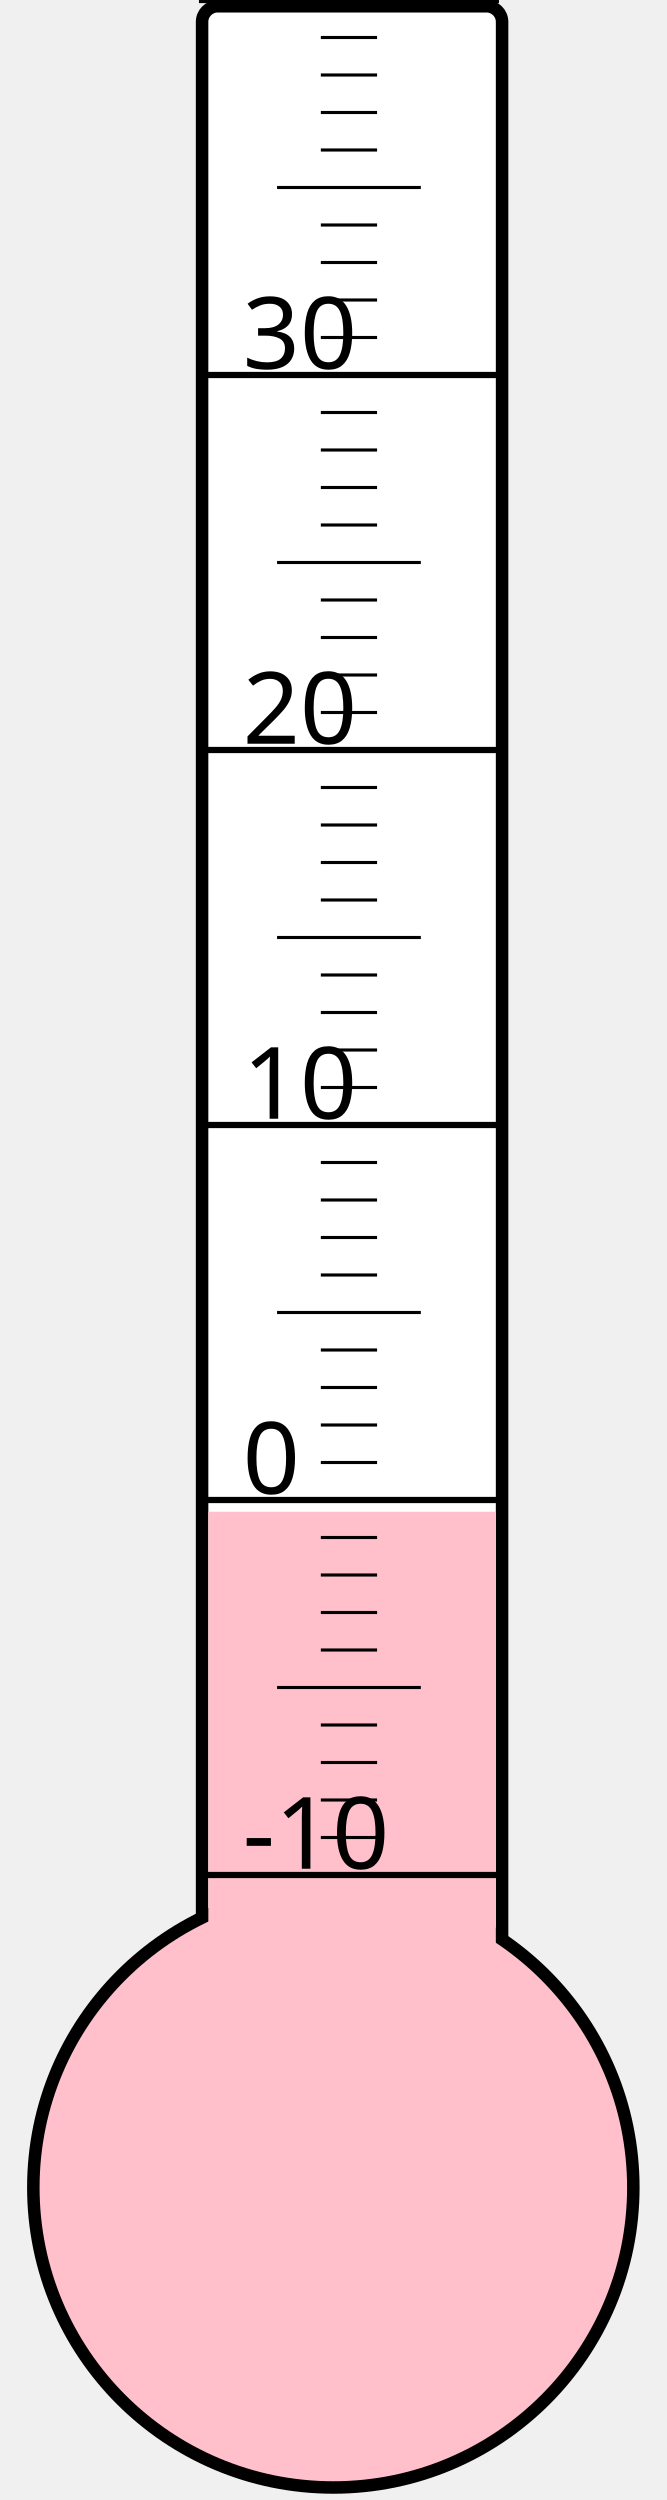
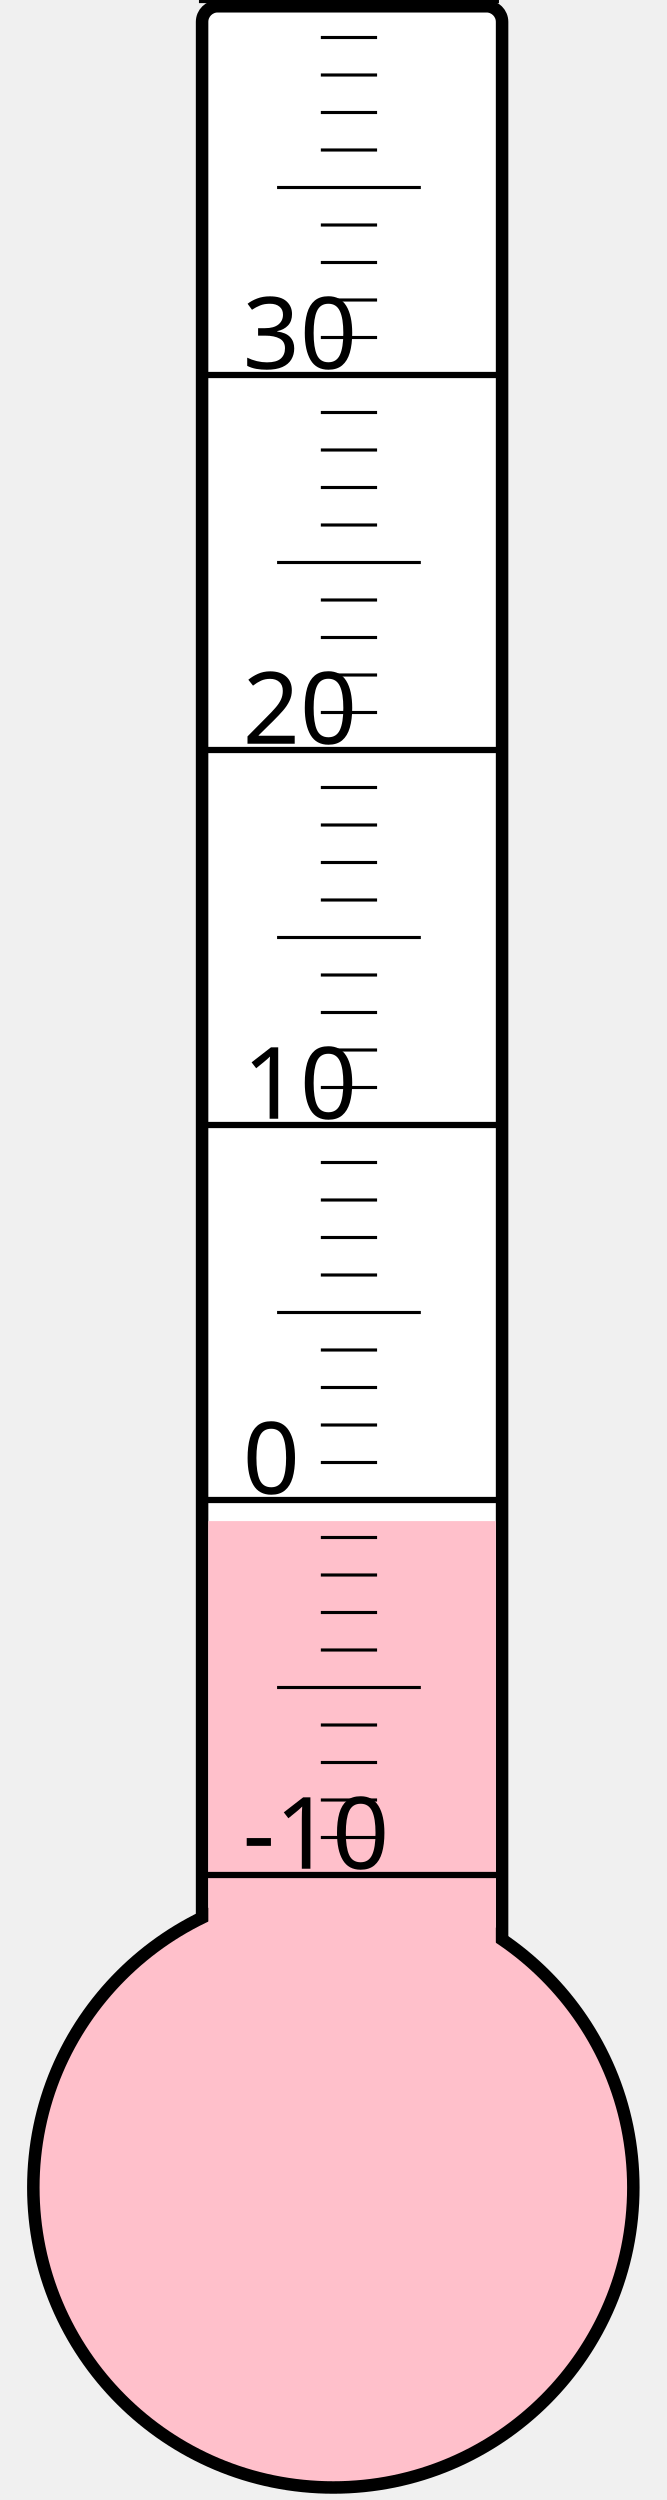
<svg xmlns="http://www.w3.org/2000/svg" width="40px" height="150px" viewBox="0 0 200 800">
  <rect width="200" height="800" x="0" y="0" style="fill: #ffffeb; fill-opacity: 0;" />
  <rect width="96" height="680" x="58" y="2" rx="5" ry="5" style="fill: white; fill-opacity: 1; stroke: black; stroke-width: 4;" />
  <circle cx="100" cy="700" r="96" style="fill: pink; stroke: black; stroke-width: 4;" />
-   <rect width="92" height="216.25" x="60" y="483.75" style="fill: pink; fill-opacity: 1; stroke-width: 0;" />
+   <rect width="92" height="213.25" x="60" y="486.75" style="fill: pink; fill-opacity: 1; stroke-width: 0;" />
  <text x="71" y="598" style="font-family: sans-serif; font-size: 24pt;">-10</text>
  <text x="71" y="478" style="font-family: sans-serif; font-size: 24pt;">0</text>
  <text x="71" y="358" style="font-family: sans-serif; font-size: 24pt;">10</text>
  <text x="71" y="238" style="font-family: sans-serif; font-size: 24pt;">20</text>
  <text x="71" y="118" style="font-family: sans-serif; font-size: 24pt;">30</text>
  <g style="stroke: black;">
    <line x1="57" y1="600" x2="153" y2="600" style="stroke-width: 2;" />
    <line x1="96" y1="588" x2="114" y2="588" style="stroke-width: 1;" />
    <line x1="96" y1="576" x2="114" y2="576" style="stroke-width: 1;" />
    <line x1="96" y1="564" x2="114" y2="564" style="stroke-width: 1;" />
    <line x1="96" y1="552" x2="114" y2="552" style="stroke-width: 1;" />
    <line x1="82" y1="540" x2="128" y2="540" style="stroke-width: 1;" />
    <line x1="96" y1="528" x2="114" y2="528" style="stroke-width: 1;" />
    <line x1="96" y1="516" x2="114" y2="516" style="stroke-width: 1;" />
    <line x1="96" y1="504" x2="114" y2="504" style="stroke-width: 1;" />
    <line x1="96" y1="492" x2="114" y2="492" style="stroke-width: 1;" />
    <line x1="57" y1="480" x2="153" y2="480" style="stroke-width: 2;" />
    <line x1="96" y1="468" x2="114" y2="468" style="stroke-width: 1;" />
    <line x1="96" y1="456" x2="114" y2="456" style="stroke-width: 1;" />
    <line x1="96" y1="444" x2="114" y2="444" style="stroke-width: 1;" />
    <line x1="96" y1="432" x2="114" y2="432" style="stroke-width: 1;" />
    <line x1="82" y1="420" x2="128" y2="420" style="stroke-width: 1;" />
    <line x1="96" y1="408" x2="114" y2="408" style="stroke-width: 1;" />
    <line x1="96" y1="396" x2="114" y2="396" style="stroke-width: 1;" />
    <line x1="96" y1="384" x2="114" y2="384" style="stroke-width: 1;" />
    <line x1="96" y1="372" x2="114" y2="372" style="stroke-width: 1;" />
    <line x1="57" y1="360" x2="153" y2="360" style="stroke-width: 2;" />
    <line x1="96" y1="348" x2="114" y2="348" style="stroke-width: 1;" />
    <line x1="96" y1="336" x2="114" y2="336" style="stroke-width: 1;" />
    <line x1="96" y1="324" x2="114" y2="324" style="stroke-width: 1;" />
    <line x1="96" y1="312" x2="114" y2="312" style="stroke-width: 1;" />
    <line x1="82" y1="300" x2="128" y2="300" style="stroke-width: 1;" />
    <line x1="96" y1="288" x2="114" y2="288" style="stroke-width: 1;" />
    <line x1="96" y1="276" x2="114" y2="276" style="stroke-width: 1;" />
    <line x1="96" y1="264" x2="114" y2="264" style="stroke-width: 1;" />
    <line x1="96" y1="252" x2="114" y2="252" style="stroke-width: 1;" />
    <line x1="57" y1="240" x2="153" y2="240" style="stroke-width: 2;" />
    <line x1="96" y1="228" x2="114" y2="228" style="stroke-width: 1;" />
    <line x1="96" y1="216" x2="114" y2="216" style="stroke-width: 1;" />
    <line x1="96" y1="204" x2="114" y2="204" style="stroke-width: 1;" />
    <line x1="96" y1="192" x2="114" y2="192" style="stroke-width: 1;" />
    <line x1="82" y1="180" x2="128" y2="180" style="stroke-width: 1;" />
    <line x1="96" y1="168" x2="114" y2="168" style="stroke-width: 1;" />
    <line x1="96" y1="156" x2="114" y2="156" style="stroke-width: 1;" />
    <line x1="96" y1="144" x2="114" y2="144" style="stroke-width: 1;" />
    <line x1="96" y1="132" x2="114" y2="132" style="stroke-width: 1;" />
    <line x1="57" y1="120" x2="153" y2="120" style="stroke-width: 2;" />
    <line x1="96" y1="108" x2="114" y2="108" style="stroke-width: 1;" />
    <line x1="96" y1="96" x2="114" y2="96" style="stroke-width: 1;" />
    <line x1="96" y1="84" x2="114" y2="84" style="stroke-width: 1;" />
    <line x1="96" y1="72" x2="114" y2="72" style="stroke-width: 1;" />
    <line x1="82" y1="60" x2="128" y2="60" style="stroke-width: 1;" />
    <line x1="96" y1="48" x2="114" y2="48" style="stroke-width: 1;" />
    <line x1="96" y1="36" x2="114" y2="36" style="stroke-width: 1;" />
    <line x1="96" y1="24" x2="114" y2="24" style="stroke-width: 1;" />
    <line x1="96" y1="12" x2="114" y2="12" style="stroke-width: 1;" />
    <line x1="57" y1="0" x2="153" y2="0" style="stroke-width: 2;" />
  </g>
</svg>
